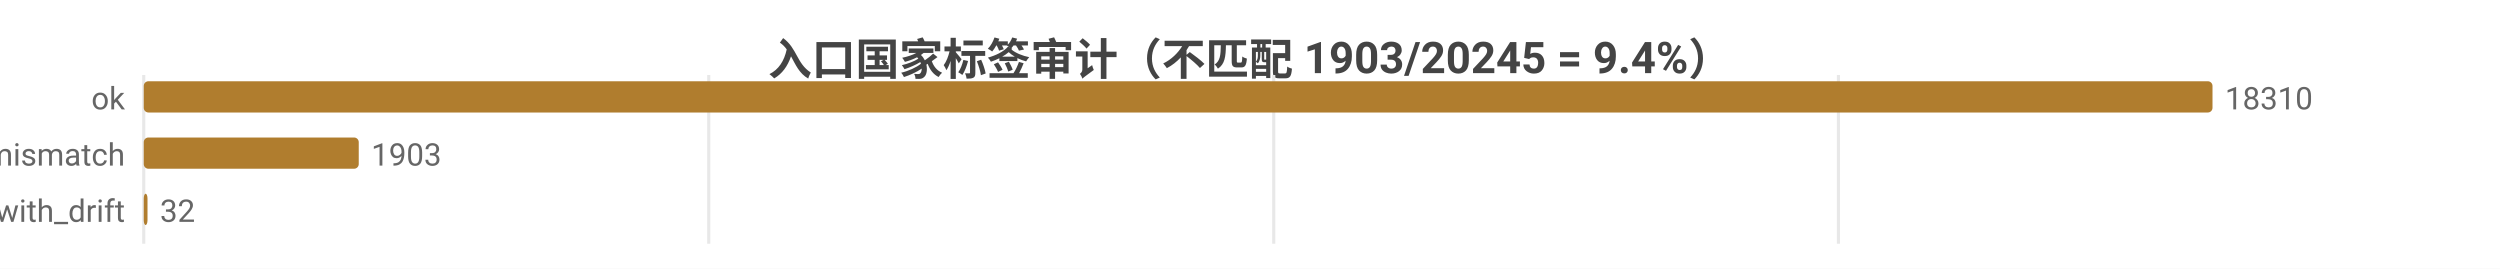
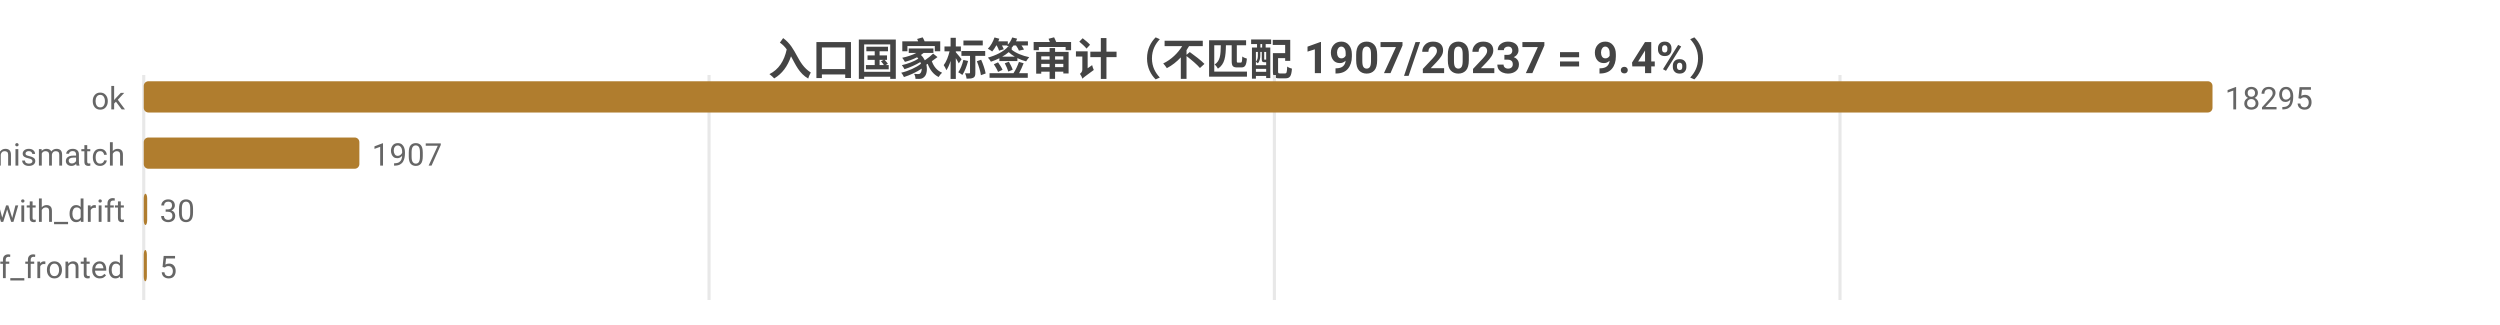
- <svg xmlns="http://www.w3.org/2000/svg" width="800" height="86" viewBox="0 0 800 86">
-   <rect width="800" height="86" fill="#ffffff" />
+ <svg xmlns="http://www.w3.org/2000/svg" width="800" height="104" viewBox="0 0 800 104">
+   <rect width="800" height="104" fill="#ffffff" />
  <style>text{font-family:system-ui,-apple-system,'Segoe UI',Roboto,'PingFang SC','Microsoft YaHei','Noto Sans CJK SC',sans-serif}.g{stroke:#e8e8e8;stroke-width:1}.a{stroke:#999;stroke-width:1}.t{font-size:10px;fill:#666}.m{font-size:10px;text-anchor:middle;fill:#666}.e{font-size:10px;text-anchor:end;fill:#666}.l{font-size:11px;fill:#333}.tt{font-size:14px;font-weight:600;text-anchor:middle;fill:#444}.em{font-size:13px;text-anchor:middle;fill:#999}</style>
-   <text class="tt" x="400.0" y="24">入口国家标签审计（不匹配 1903/20245 = 9.4%）</text>
-   <line class="g" x1="46" y1="24" x2="46" y2="78" />
-   <line class="g" x1="226.8" y1="24" x2="226.8" y2="78" />
-   <line class="g" x1="407.6" y1="24" x2="407.6" y2="78" />
-   <line class="g" x1="588.3" y1="24" x2="588.3" y2="78" />
+   <text class="tt" x="400.0" y="24">入口国家标签审计（不匹配 1907/20237 = 9.4%）</text>
+   <line class="g" x1="46" y1="24" x2="46" y2="96" />
+   <line class="g" x1="226.9" y1="24" x2="226.9" y2="96" />
+   <line class="g" x1="407.8" y1="24" x2="407.8" y2="96" />
+   <line class="g" x1="588.8" y1="24" x2="588.8" y2="96" />
  <text class="e" x="40" y="35">ok</text>
  <rect x="46" y="26" width="662" height="10" fill="#b07d2e" rx="1.5" />
-   <text class="t" x="712" y="35">18310</text>
+   <text class="t" x="712" y="35">18295</text>
  <text class="e" x="40" y="53">tag_mismatch</text>
-   <rect x="46" y="44" width="68.8" height="10" fill="#b07d2e" rx="1.5" />
-   <text class="t" x="118.8" y="53">1903</text>
+   <rect x="46" y="44" width="69.0" height="10" fill="#b07d2e" rx="1.5" />
+   <text class="t" x="119.0" y="53">1907</text>
  <text class="e" x="40" y="71">ok_with_drift</text>
-   <rect x="46" y="62" width="1.2" height="10" fill="#b07d2e" rx="1.5" />
-   <text class="t" x="51.2" y="71">32</text>
+   <rect x="46" y="62" width="1.1" height="10" fill="#b07d2e" rx="1.5" />
+   <text class="t" x="51.1" y="71">30</text>
+   <text class="e" x="40" y="89">cf_fronted</text>
+   <rect x="46" y="80" width="1" height="10" fill="#b07d2e" rx="1.5" />
+   <text class="t" x="51" y="89">5</text>
</svg>
